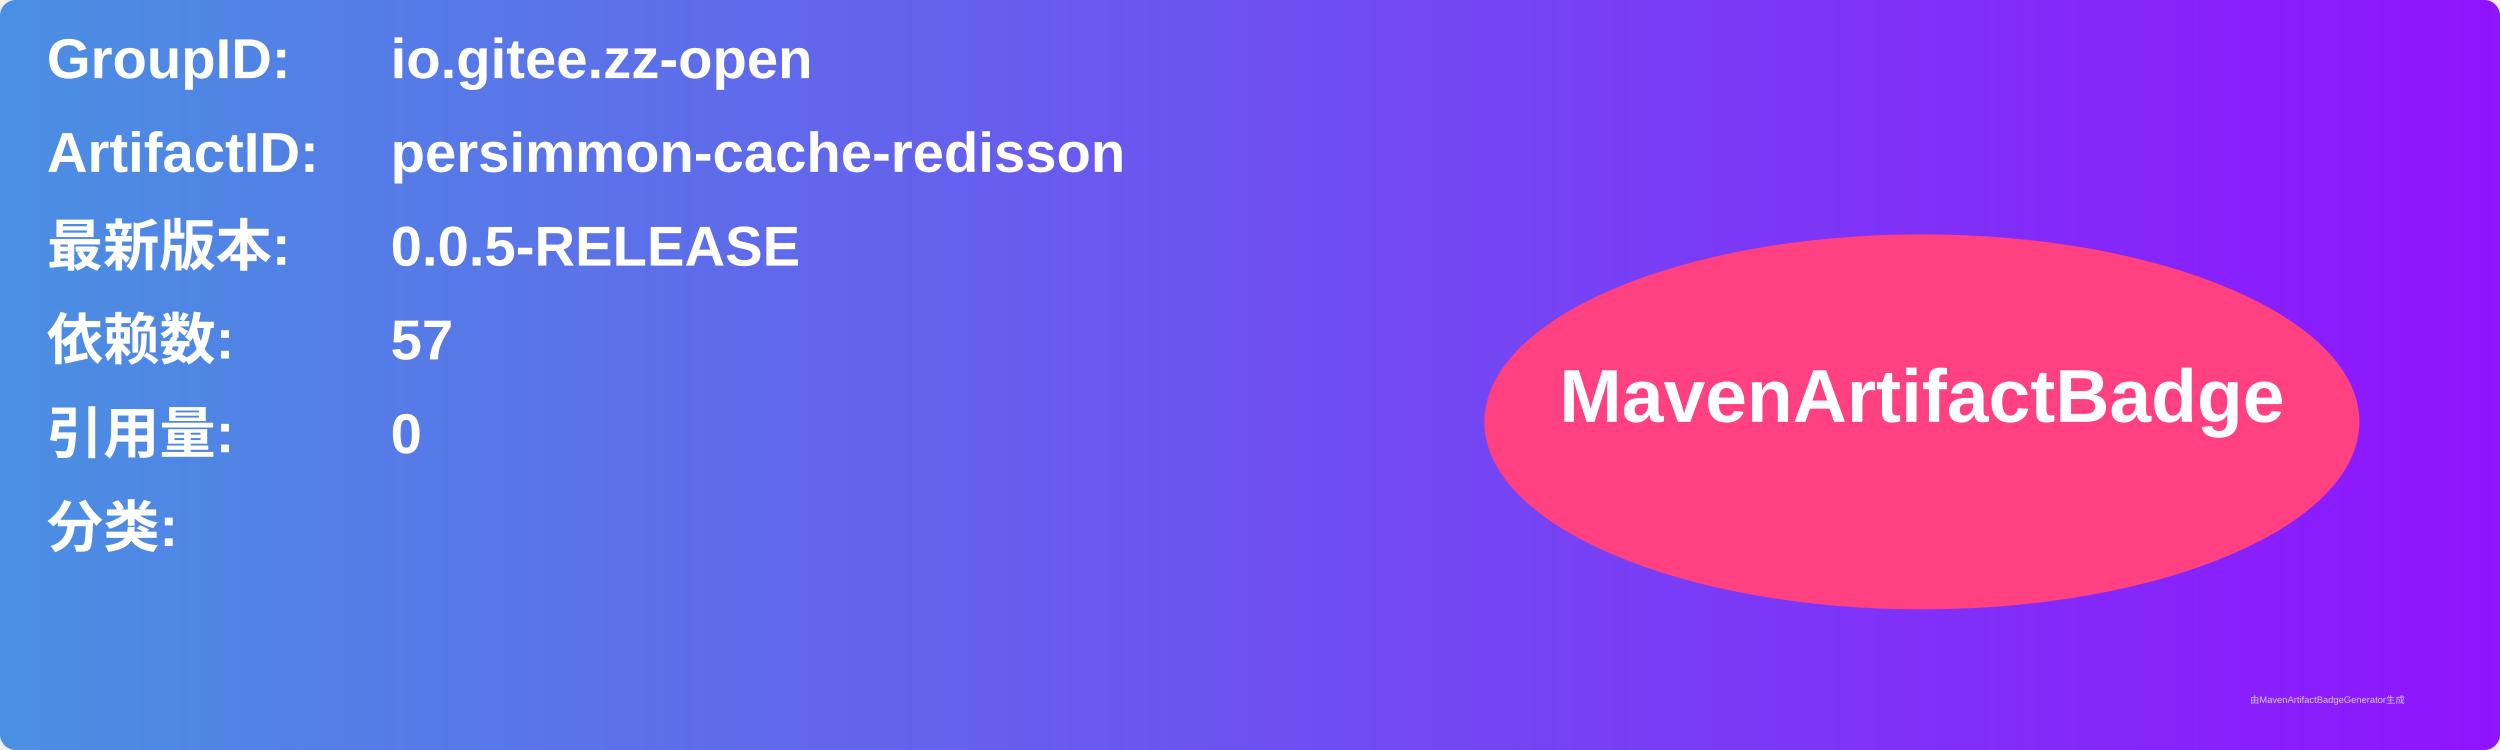
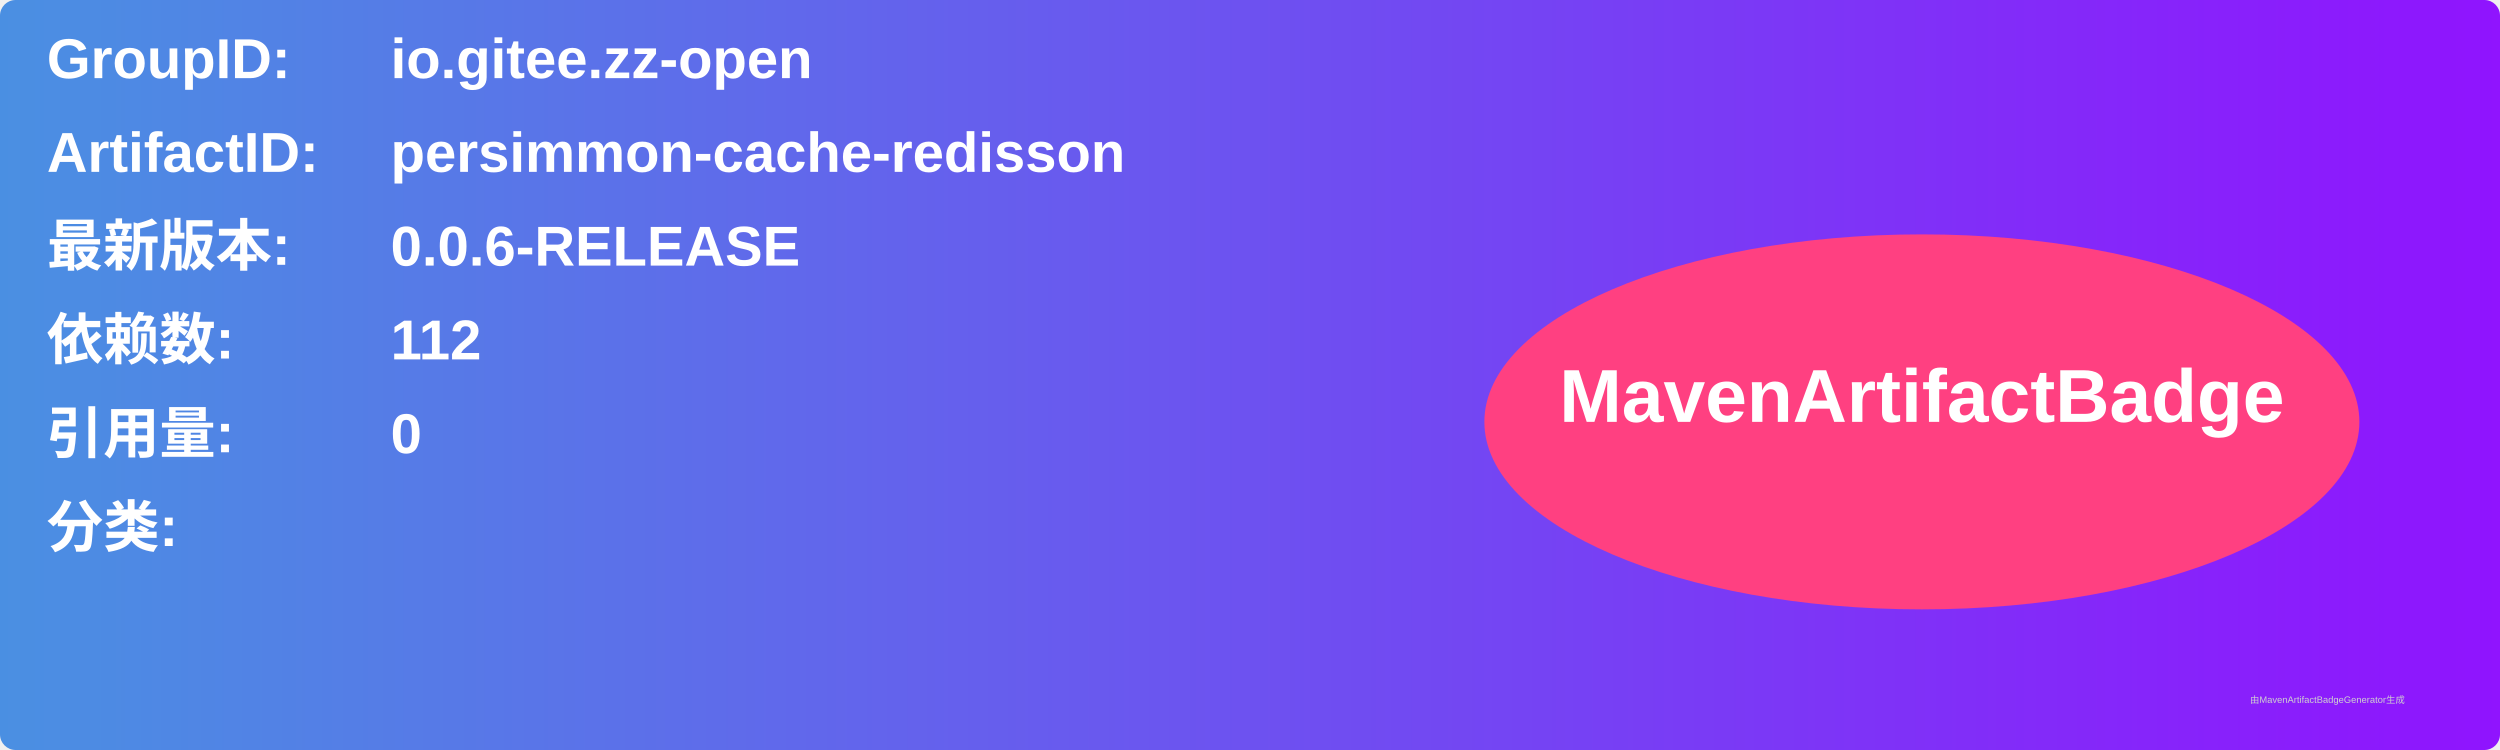
<svg xmlns="http://www.w3.org/2000/svg" width="800" height="240" viewBox="0 0 800 240">
  <linearGradient id="grad" x1="0%" y1="0%" x2="100%" y2="0%">
    <stop offset="0%" stop-color="#4a90e2" />
    <stop offset="100%" stop-color="#9013fe" />
  </linearGradient>
  <rect width="100%" height="100%" rx="5" ry="5" fill="url(#grad)" />
  <g transform="translate(15, 15)">
    <text x="0" y="10" font-family="Arial" font-size="18" fill="white" font-weight="bold" width="260">GroupID:</text>
    <text x="110" y="10" font-family="Arial" font-size="18" fill="white" font-weight="bold" width="460">io.gitee.zz-open</text>
    <text x="0" y="40" font-family="Arial" font-size="18" fill="white" font-weight="bold" width="260">ArtifactID:</text>
    <text x="110" y="40" font-family="Arial" font-size="18" fill="white" font-weight="bold" width="460">persimmon-cache-redisson</text>
    <text x="0" y="70" font-family="Arial" font-size="18" fill="white" font-weight="bold">最新版本:</text>
    <text x="110" y="70" font-family="Arial" font-size="18" fill="white" font-weight="bold">
-       <tspan font-weight="bold">0.0.5-RELEASE</tspan>
+       <tspan font-weight="bold">0.0.6-RELEASE</tspan>
    </text>
    <text x="0" y="100" font-family="Arial" font-size="18" fill="white" font-weight="bold">依赖数: </text>
    <text x="110" y="100" font-family="Arial" font-size="18" fill="white">
-       <tspan font-weight="bold">57</tspan>
+       <tspan font-weight="bold">112</tspan>
    </text>
    <text x="0" y="130" font-family="Arial" font-size="18" fill="white" font-weight="bold">引用量: </text>
    <text x="110" y="130" font-family="Arial" font-size="18" fill="white">
      <tspan font-weight="bold">0</tspan>
    </text>
    <text x="0" y="160" font-family="Arial" font-size="18" fill="white" font-weight="bold">分类:</text>
    <text x="10" y="190" font-family="Arial" font-size="10" fill="white">
      <tspan font-weight="bold" />
    </text>
    <ellipse cx="600" cy="120" rx="140" ry="60" fill="#ff4081" />
    <text x="600" y="120" text-anchor="middle" font-family="Arial" font-size="24" fill="white" font-weight="bold">MavenArtifactBadge</text>
  </g>
  <text x="720" y="225" font-family="Arial" font-size="3" fill="#d0d0d0">由MavenArtifactBadgeGenerator生成</text>
</svg>
